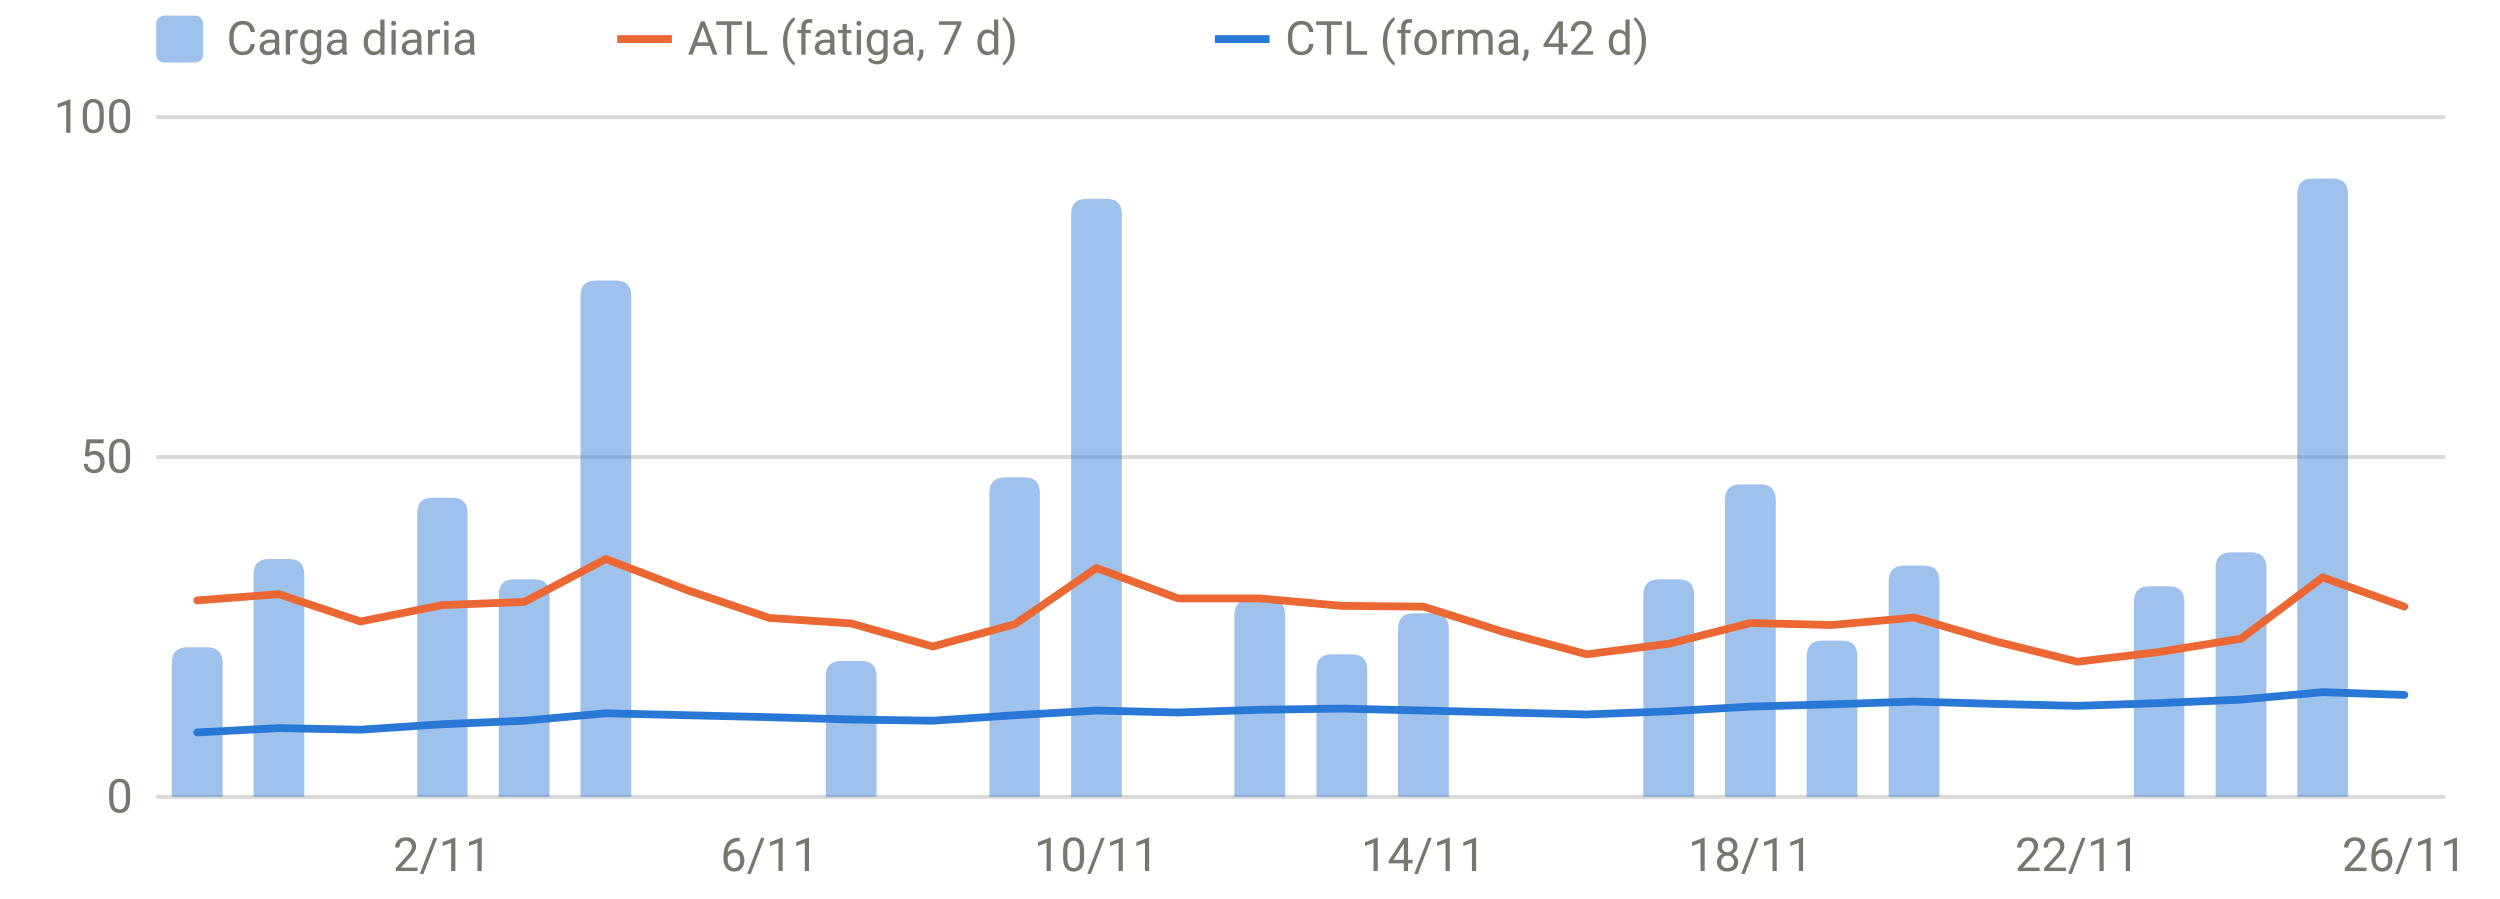
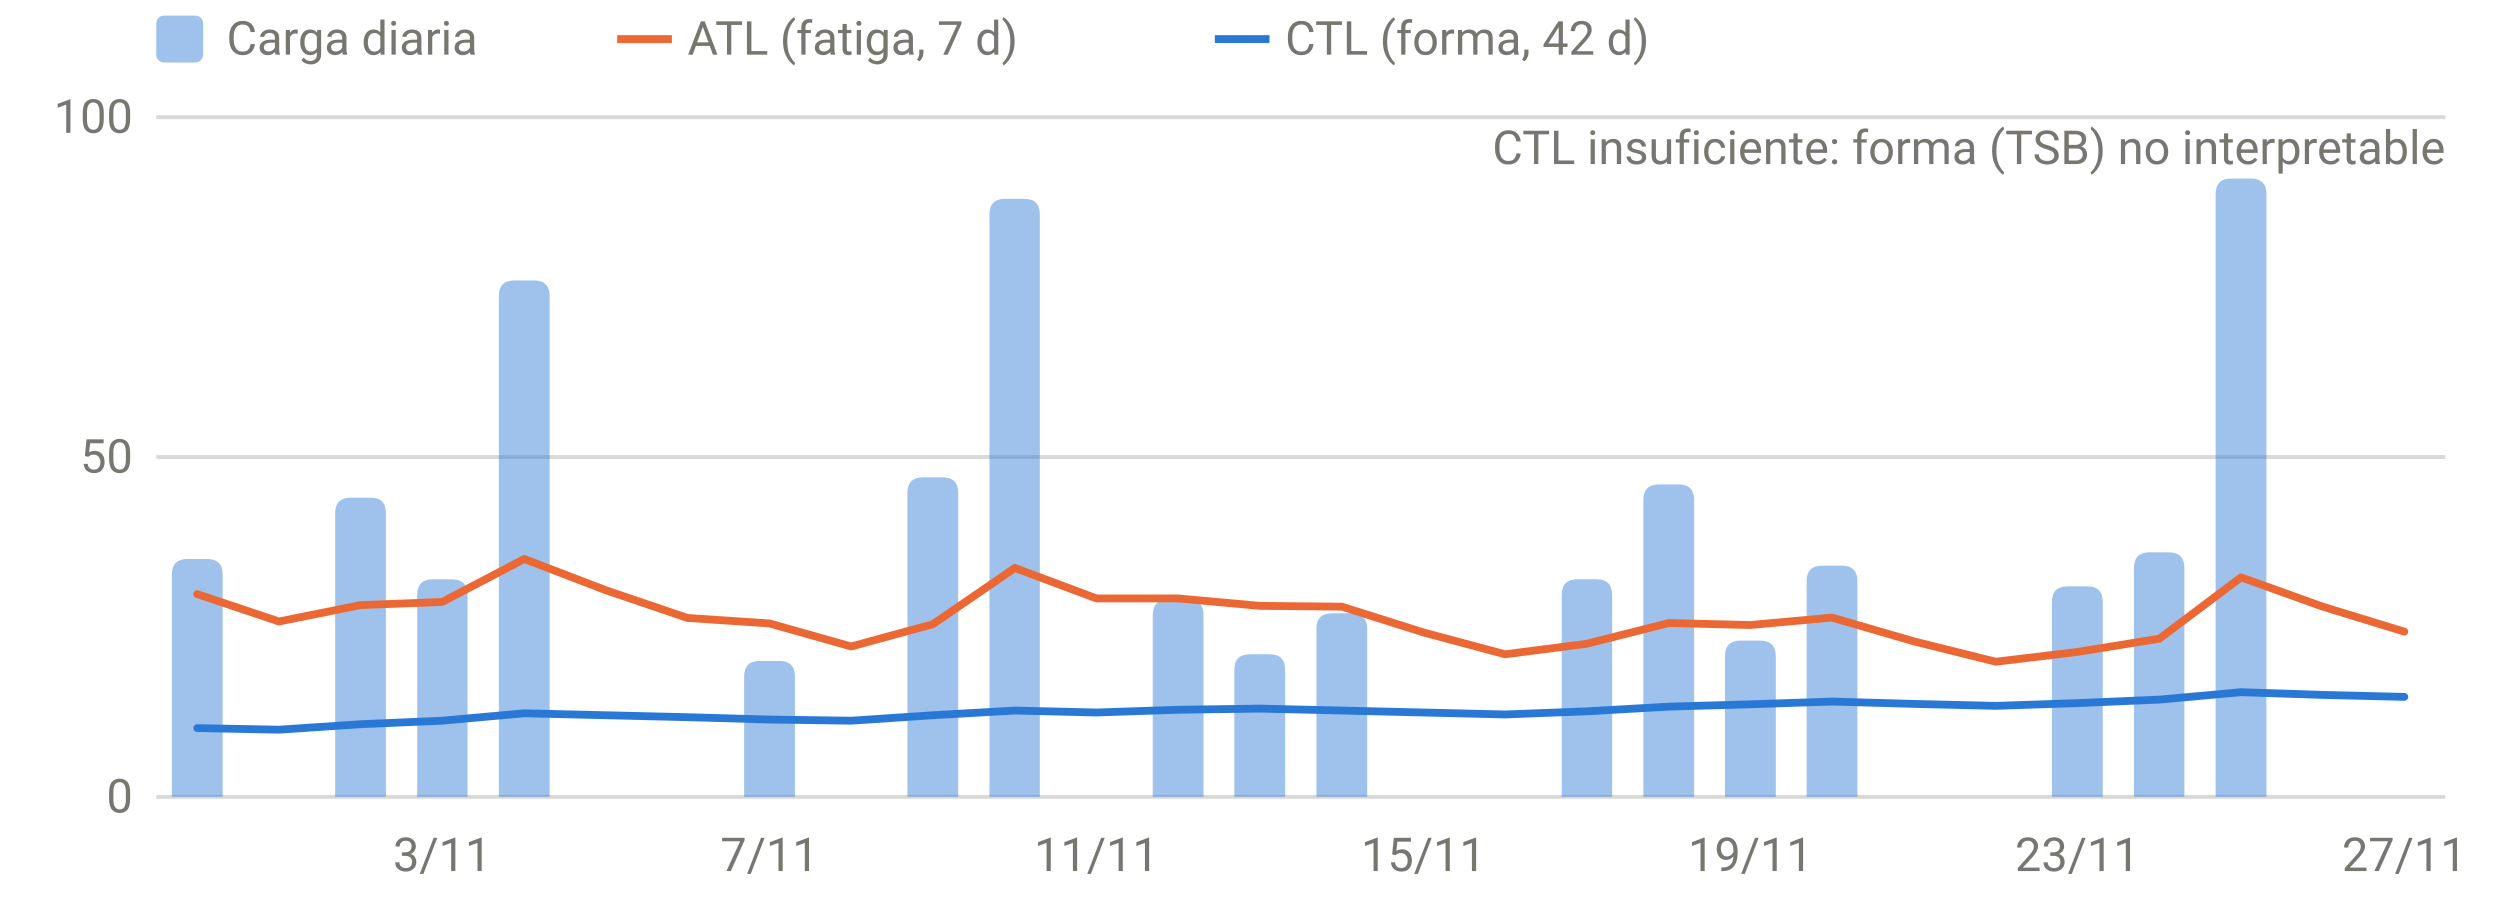
<svg xmlns="http://www.w3.org/2000/svg" viewBox="0 0 640 230" width="640" height="230" role="img" aria-label="Carga diaria, ATL y CTL" font-family="system-ui,-apple-system,Segoe UI,Roboto,sans-serif" font-size="12" fill="#77766f">
  <line x1="40" x2="626" y1="204.0" y2="204.0" stroke="rgba(119,118,111,0.28)" stroke-width="1" />
  <text x="34" y="208.0" text-anchor="end">0</text>
  <line x1="40" x2="626" y1="117.0" y2="117.0" stroke="rgba(119,118,111,0.28)" stroke-width="1" />
  <text x="34" y="121.0" text-anchor="end">50</text>
  <line x1="40" x2="626" y1="30.0" y2="30.0" stroke="rgba(119,118,111,0.28)" stroke-width="1" />
  <text x="34" y="34.0" text-anchor="end">100</text>
-   <text x="113.2" y="223" text-anchor="middle">2/11</text>
-   <text x="197.0" y="223" text-anchor="middle">6/11</text>
-   <text x="280.7" y="223" text-anchor="middle">10/11</text>
-   <text x="364.4" y="223" text-anchor="middle">14/11</text>
-   <text x="448.1" y="223" text-anchor="middle">18/11</text>
-   <text x="531.8" y="223" text-anchor="middle">22/11</text>
-   <text x="615.5" y="223" text-anchor="middle">26/11</text>
-   <path d="M44.0,204.0V169.7Q44.0,165.7 48.0,165.7H53.0Q57.0,165.7 57.0,169.7V204.0Z" fill="rgba(42,120,214,0.45)" />
-   <path d="M64.9,204.0V147.1Q64.9,143.1 68.9,143.1H73.9Q77.9,143.1 77.9,147.1V204.0Z" fill="rgba(42,120,214,0.45)" />
-   <path d="M106.8,204.0V131.4Q106.8,127.4 110.8,127.4H115.7Q119.7,127.4 119.7,131.4V204.0Z" fill="rgba(42,120,214,0.45)" />
-   <path d="M127.7,204.0V152.3Q127.7,148.3 131.7,148.3H136.7Q140.7,148.3 140.7,152.3V204.0Z" fill="rgba(42,120,214,0.45)" />
-   <path d="M148.6,204.0V75.8Q148.6,71.8 152.6,71.8H157.6Q161.6,71.8 161.6,75.8V204.0Z" fill="rgba(42,120,214,0.45)" />
-   <path d="M211.4,204.0V173.2Q211.4,169.2 215.4,169.2H220.4Q224.4,169.2 224.4,173.2V204.0Z" fill="rgba(42,120,214,0.45)" />
-   <path d="M253.3,204.0V126.2Q253.3,122.2 257.3,122.2H262.2Q266.2,122.2 266.2,126.2V204.0Z" fill="rgba(42,120,214,0.45)" />
-   <path d="M274.2,204.0V54.9Q274.2,50.9 278.2,50.9H283.2Q287.2,50.9 287.2,54.9V204.0Z" fill="rgba(42,120,214,0.45)" />
-   <path d="M316.0,204.0V157.5Q316.0,153.5 320.0,153.5H325.0Q329.0,153.5 329.0,157.5V204.0Z" fill="rgba(42,120,214,0.45)" />
-   <path d="M337.0,204.0V171.5Q337.0,167.5 341.0,167.5H346.0Q350.0,167.5 350.0,171.5V204.0Z" fill="rgba(42,120,214,0.45)" />
-   <path d="M357.9,204.0V161.0Q357.9,157.0 361.9,157.0H366.9Q370.9,157.0 370.9,161.0V204.0Z" fill="rgba(42,120,214,0.45)" />
-   <path d="M420.7,204.0V152.3Q420.7,148.3 424.7,148.3H429.7Q433.7,148.3 433.7,152.3V204.0Z" fill="rgba(42,120,214,0.45)" />
-   <path d="M441.6,204.0V128.0Q441.6,124.0 445.6,124.0H450.6Q454.6,124.0 454.6,128.0V204.0Z" fill="rgba(42,120,214,0.45)" />
-   <path d="M462.5,204.0V168.0Q462.5,164.0 466.5,164.0H471.5Q475.5,164.0 475.5,168.0V204.0Z" fill="rgba(42,120,214,0.45)" />
-   <path d="M483.5,204.0V148.8Q483.5,144.8 487.5,144.8H492.5Q496.5,144.8 496.5,148.8V204.0Z" fill="rgba(42,120,214,0.45)" />
-   <path d="M546.3,204.0V154.1Q546.3,150.1 550.3,150.1H555.2Q559.2,150.1 559.2,154.1V204.0Z" fill="rgba(42,120,214,0.45)" />
-   <path d="M567.2,204.0V145.4Q567.2,141.4 571.2,141.4H576.2Q580.2,141.4 580.2,145.4V204.0Z" fill="rgba(42,120,214,0.45)" />
-   <path d="M588.1,204.0V49.7Q588.1,45.7 592.1,45.7H597.1Q601.1,45.7 601.1,49.7V204.0Z" fill="rgba(42,120,214,0.45)" />
-   <path d="M50.5,153.7 L71.4,152.1 L92.3,159.1 L113.2,154.9 L134.2,154.1 L155.1,143.1 L176.0,151.1 L197.0,158.2 L217.9,159.6 L238.8,165.5 L259.8,159.8 L280.7,145.4 L301.6,153.2 L322.5,153.2 L343.5,155.1 L364.4,155.3 L385.3,161.9 L406.2,167.5 L427.2,164.8 L448.1,159.5 L469.0,160.0 L490.0,158.1 L510.9,164.2 L531.8,169.4 L552.8,166.9 L573.7,163.5 L594.6,147.8 L615.5,155.3" fill="none" stroke="#eb6834" stroke-width="2" stroke-linejoin="round" stroke-linecap="round" />
-   <path d="M50.5,187.5 L71.4,186.4 L92.3,186.8 L113.2,185.4 L134.2,184.5 L155.1,182.6 L176.0,183.1 L197.0,183.6 L217.9,184.2 L238.8,184.5 L259.8,183.1 L280.7,181.9 L301.6,182.4 L322.5,181.7 L343.5,181.4 L364.4,181.9 L385.3,182.4 L406.2,182.9 L427.2,182.1 L448.1,180.9 L469.0,180.3 L490.0,179.6 L510.9,180.2 L531.8,180.7 L552.8,180.0 L573.7,179.1 L594.6,177.2 L615.5,177.9" fill="none" stroke="#2a78d6" stroke-width="2" stroke-linejoin="round" stroke-linecap="round" />
+   <text x="113.2" y="223" text-anchor="middle">3/11</text>
+   <text x="197.0" y="223" text-anchor="middle">7/11</text>
+   <text x="280.7" y="223" text-anchor="middle">11/11</text>
+   <text x="364.4" y="223" text-anchor="middle">15/11</text>
+   <text x="448.1" y="223" text-anchor="middle">19/11</text>
+   <text x="531.8" y="223" text-anchor="middle">23/11</text>
+   <text x="615.5" y="223" text-anchor="middle">27/11</text>
+   <path d="M44.0,204.0V147.1Q44.0,143.1 48.0,143.1H53.0Q57.0,143.1 57.0,147.1V204.0Z" fill="rgba(42,120,214,0.45)" />
+   <path d="M85.8,204.0V131.4Q85.8,127.4 89.8,127.4H94.8Q98.8,127.4 98.8,131.4V204.0Z" fill="rgba(42,120,214,0.45)" />
+   <path d="M106.8,204.0V152.3Q106.8,148.3 110.8,148.3H115.7Q119.7,148.3 119.7,152.3V204.0Z" fill="rgba(42,120,214,0.45)" />
+   <path d="M127.7,204.0V75.8Q127.7,71.8 131.7,71.8H136.7Q140.7,71.8 140.7,75.8V204.0Z" fill="rgba(42,120,214,0.45)" />
+   <path d="M190.5,204.0V173.2Q190.5,169.2 194.5,169.2H199.5Q203.5,169.2 203.5,173.2V204.0Z" fill="rgba(42,120,214,0.45)" />
+   <path d="M232.3,204.0V126.2Q232.3,122.2 236.3,122.2H241.3Q245.3,122.2 245.3,126.2V204.0Z" fill="rgba(42,120,214,0.45)" />
+   <path d="M253.3,204.0V54.9Q253.3,50.9 257.3,50.9H262.2Q266.2,50.9 266.2,54.9V204.0Z" fill="rgba(42,120,214,0.45)" />
+   <path d="M295.1,204.0V157.5Q295.1,153.5 299.1,153.5H304.1Q308.1,153.5 308.1,157.5V204.0Z" fill="rgba(42,120,214,0.45)" />
+   <path d="M316.0,204.0V171.5Q316.0,167.5 320.0,167.5H325.0Q329.0,167.5 329.0,171.5V204.0Z" fill="rgba(42,120,214,0.45)" />
+   <path d="M337.0,204.0V161.0Q337.0,157.0 341.0,157.0H346.0Q350.0,157.0 350.0,161.0V204.0Z" fill="rgba(42,120,214,0.45)" />
+   <path d="M399.8,204.0V152.3Q399.8,148.3 403.8,148.3H408.7Q412.7,148.3 412.7,152.3V204.0Z" fill="rgba(42,120,214,0.45)" />
+   <path d="M420.7,204.0V128.0Q420.7,124.0 424.7,124.0H429.7Q433.7,124.0 433.7,128.0V204.0Z" fill="rgba(42,120,214,0.45)" />
+   <path d="M441.6,204.0V168.0Q441.6,164.0 445.6,164.0H450.6Q454.6,164.0 454.6,168.0V204.0Z" fill="rgba(42,120,214,0.45)" />
+   <path d="M462.5,204.0V148.8Q462.5,144.8 466.5,144.8H471.5Q475.5,144.8 475.5,148.8V204.0Z" fill="rgba(42,120,214,0.45)" />
+   <path d="M525.3,204.0V154.1Q525.3,150.1 529.3,150.1H534.3Q538.3,150.1 538.3,154.1V204.0Z" fill="rgba(42,120,214,0.45)" />
+   <path d="M546.3,204.0V145.4Q546.3,141.4 550.3,141.4H555.2Q559.2,141.4 559.2,145.4V204.0Z" fill="rgba(42,120,214,0.45)" />
+   <path d="M567.2,204.0V49.7Q567.2,45.7 571.2,45.7H576.2Q580.2,45.7 580.2,49.7V204.0Z" fill="rgba(42,120,214,0.45)" />
+   <path d="M50.5,152.1 L71.4,159.1 L92.3,154.9 L113.2,154.1 L134.2,143.1 L155.1,151.1 L176.0,158.2 L197.0,159.6 L217.9,165.5 L238.8,159.8 L259.8,145.4 L280.7,153.2 L301.6,153.2 L322.5,155.1 L343.5,155.3 L364.4,161.9 L385.3,167.5 L406.2,164.8 L427.2,159.5 L448.1,160.0 L469.0,158.1 L490.0,164.2 L510.9,169.4 L531.8,166.9 L552.8,163.5 L573.7,147.8 L594.6,155.3 L615.5,161.7" fill="none" stroke="#eb6834" stroke-width="2" stroke-linejoin="round" stroke-linecap="round" />
+   <path d="M50.5,186.4 L71.4,186.8 L92.3,185.4 L113.2,184.5 L134.2,182.6 L155.1,183.1 L176.0,183.6 L197.0,184.2 L217.9,184.5 L238.8,183.1 L259.8,181.9 L280.7,182.4 L301.6,181.7 L322.5,181.4 L343.5,181.9 L364.4,182.4 L385.3,182.9 L406.2,182.1 L427.2,180.9 L448.1,180.3 L469.0,179.6 L490.0,180.2 L510.9,180.7 L531.8,180.0 L552.8,179.1 L573.7,177.2 L594.6,177.9 L615.5,178.4" fill="none" stroke="#2a78d6" stroke-width="2" stroke-linejoin="round" stroke-linecap="round" />
+   <text x="626" y="42" text-anchor="end">CTL insuficiente: forma (TSB) no interpretable</text>
  <rect x="40" y="4" width="12" height="12" rx="2" fill="rgba(42,120,214,0.45)" />
  <text x="58" y="14">Carga diaria</text>
  <line x1="158" x2="172" y1="10" y2="10" stroke="#eb6834" stroke-width="2" />
  <text x="176" y="14">ATL (fatiga, 7 d)</text>
  <line x1="311" x2="325" y1="10" y2="10" stroke="#2a78d6" stroke-width="2" />
  <text x="329" y="14">CTL (forma, 42 d)</text>
</svg>
